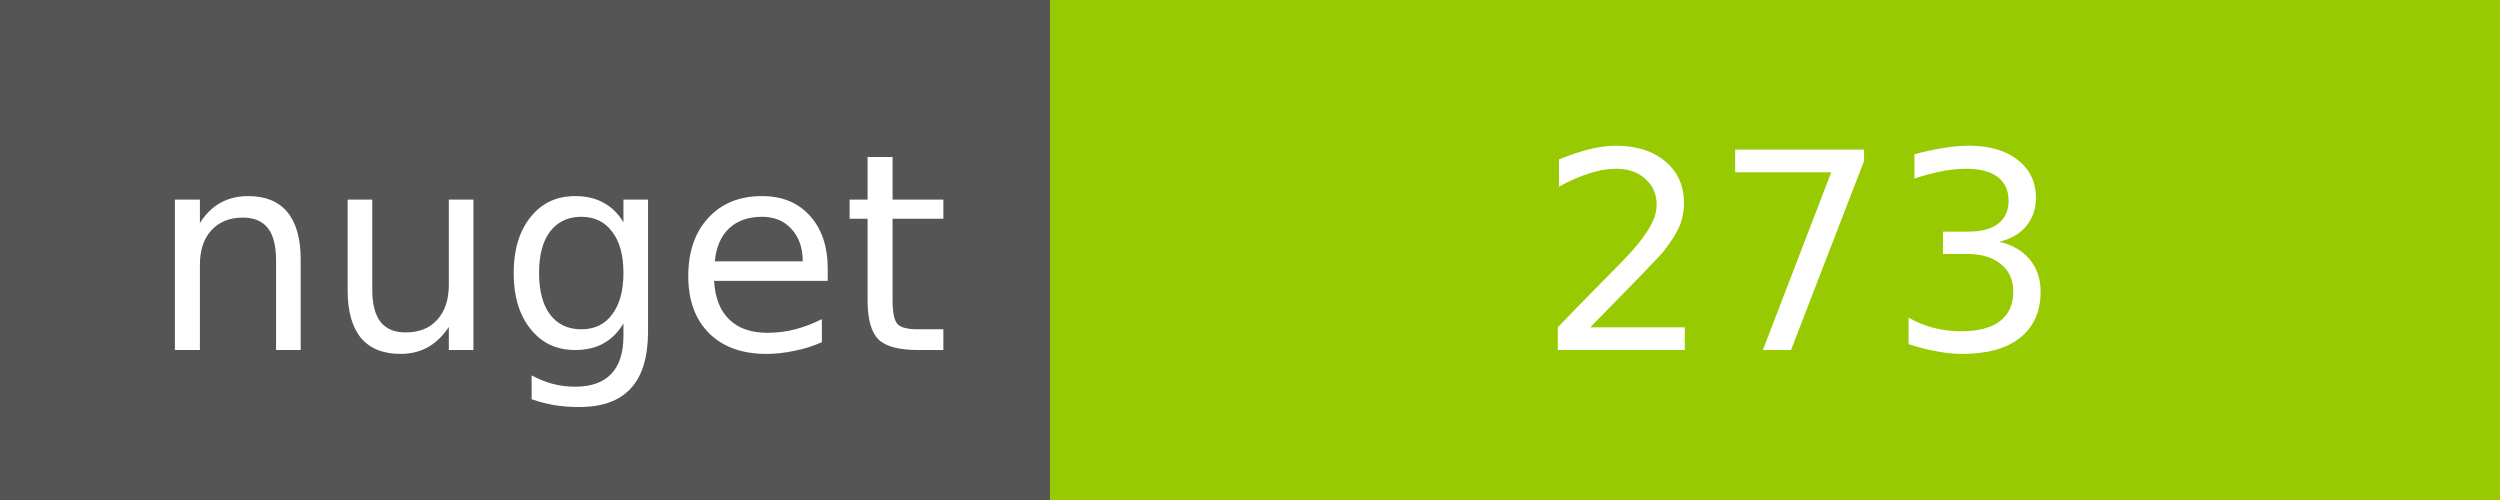
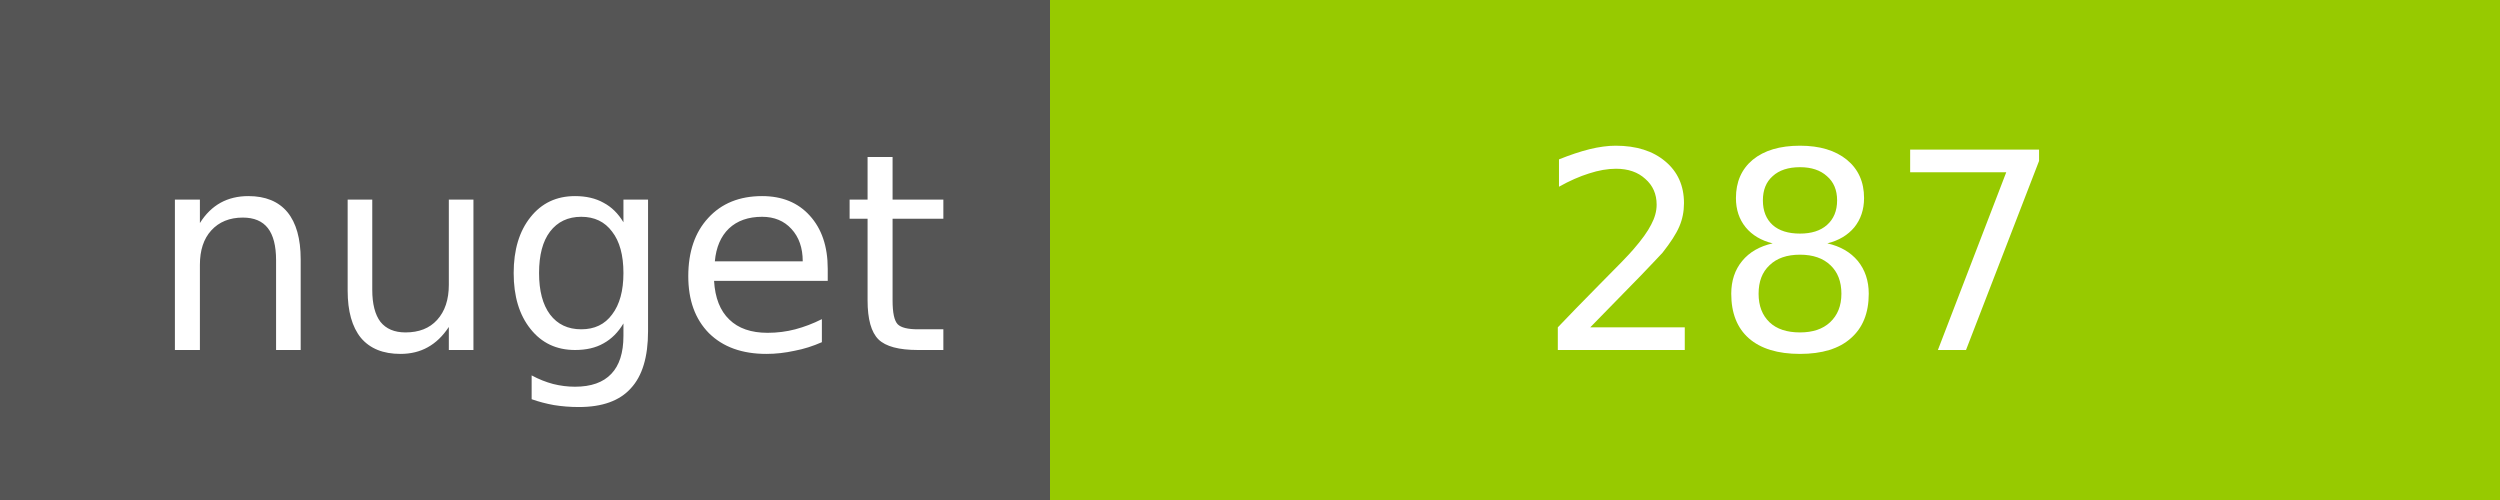
<svg xmlns="http://www.w3.org/2000/svg" width="100" height="20">
  <g shape-rendering="crispEdges">
    <path fill="#555" d="M0 0h42v20H0z" />
    <path fill="#97CA00" d="M42 0h58v20H42z" />
  </g>
  <g fill="#fff" text-anchor="middle" font-family="DejaVu Sans,Verdana,Geneva,sans-serif" font-size="11">
    <text x="22" y="14">nuget</text>
-     <text x="72" y="14">273</text>
+     <text x="72" y="14">287</text>
  </g>
</svg>
